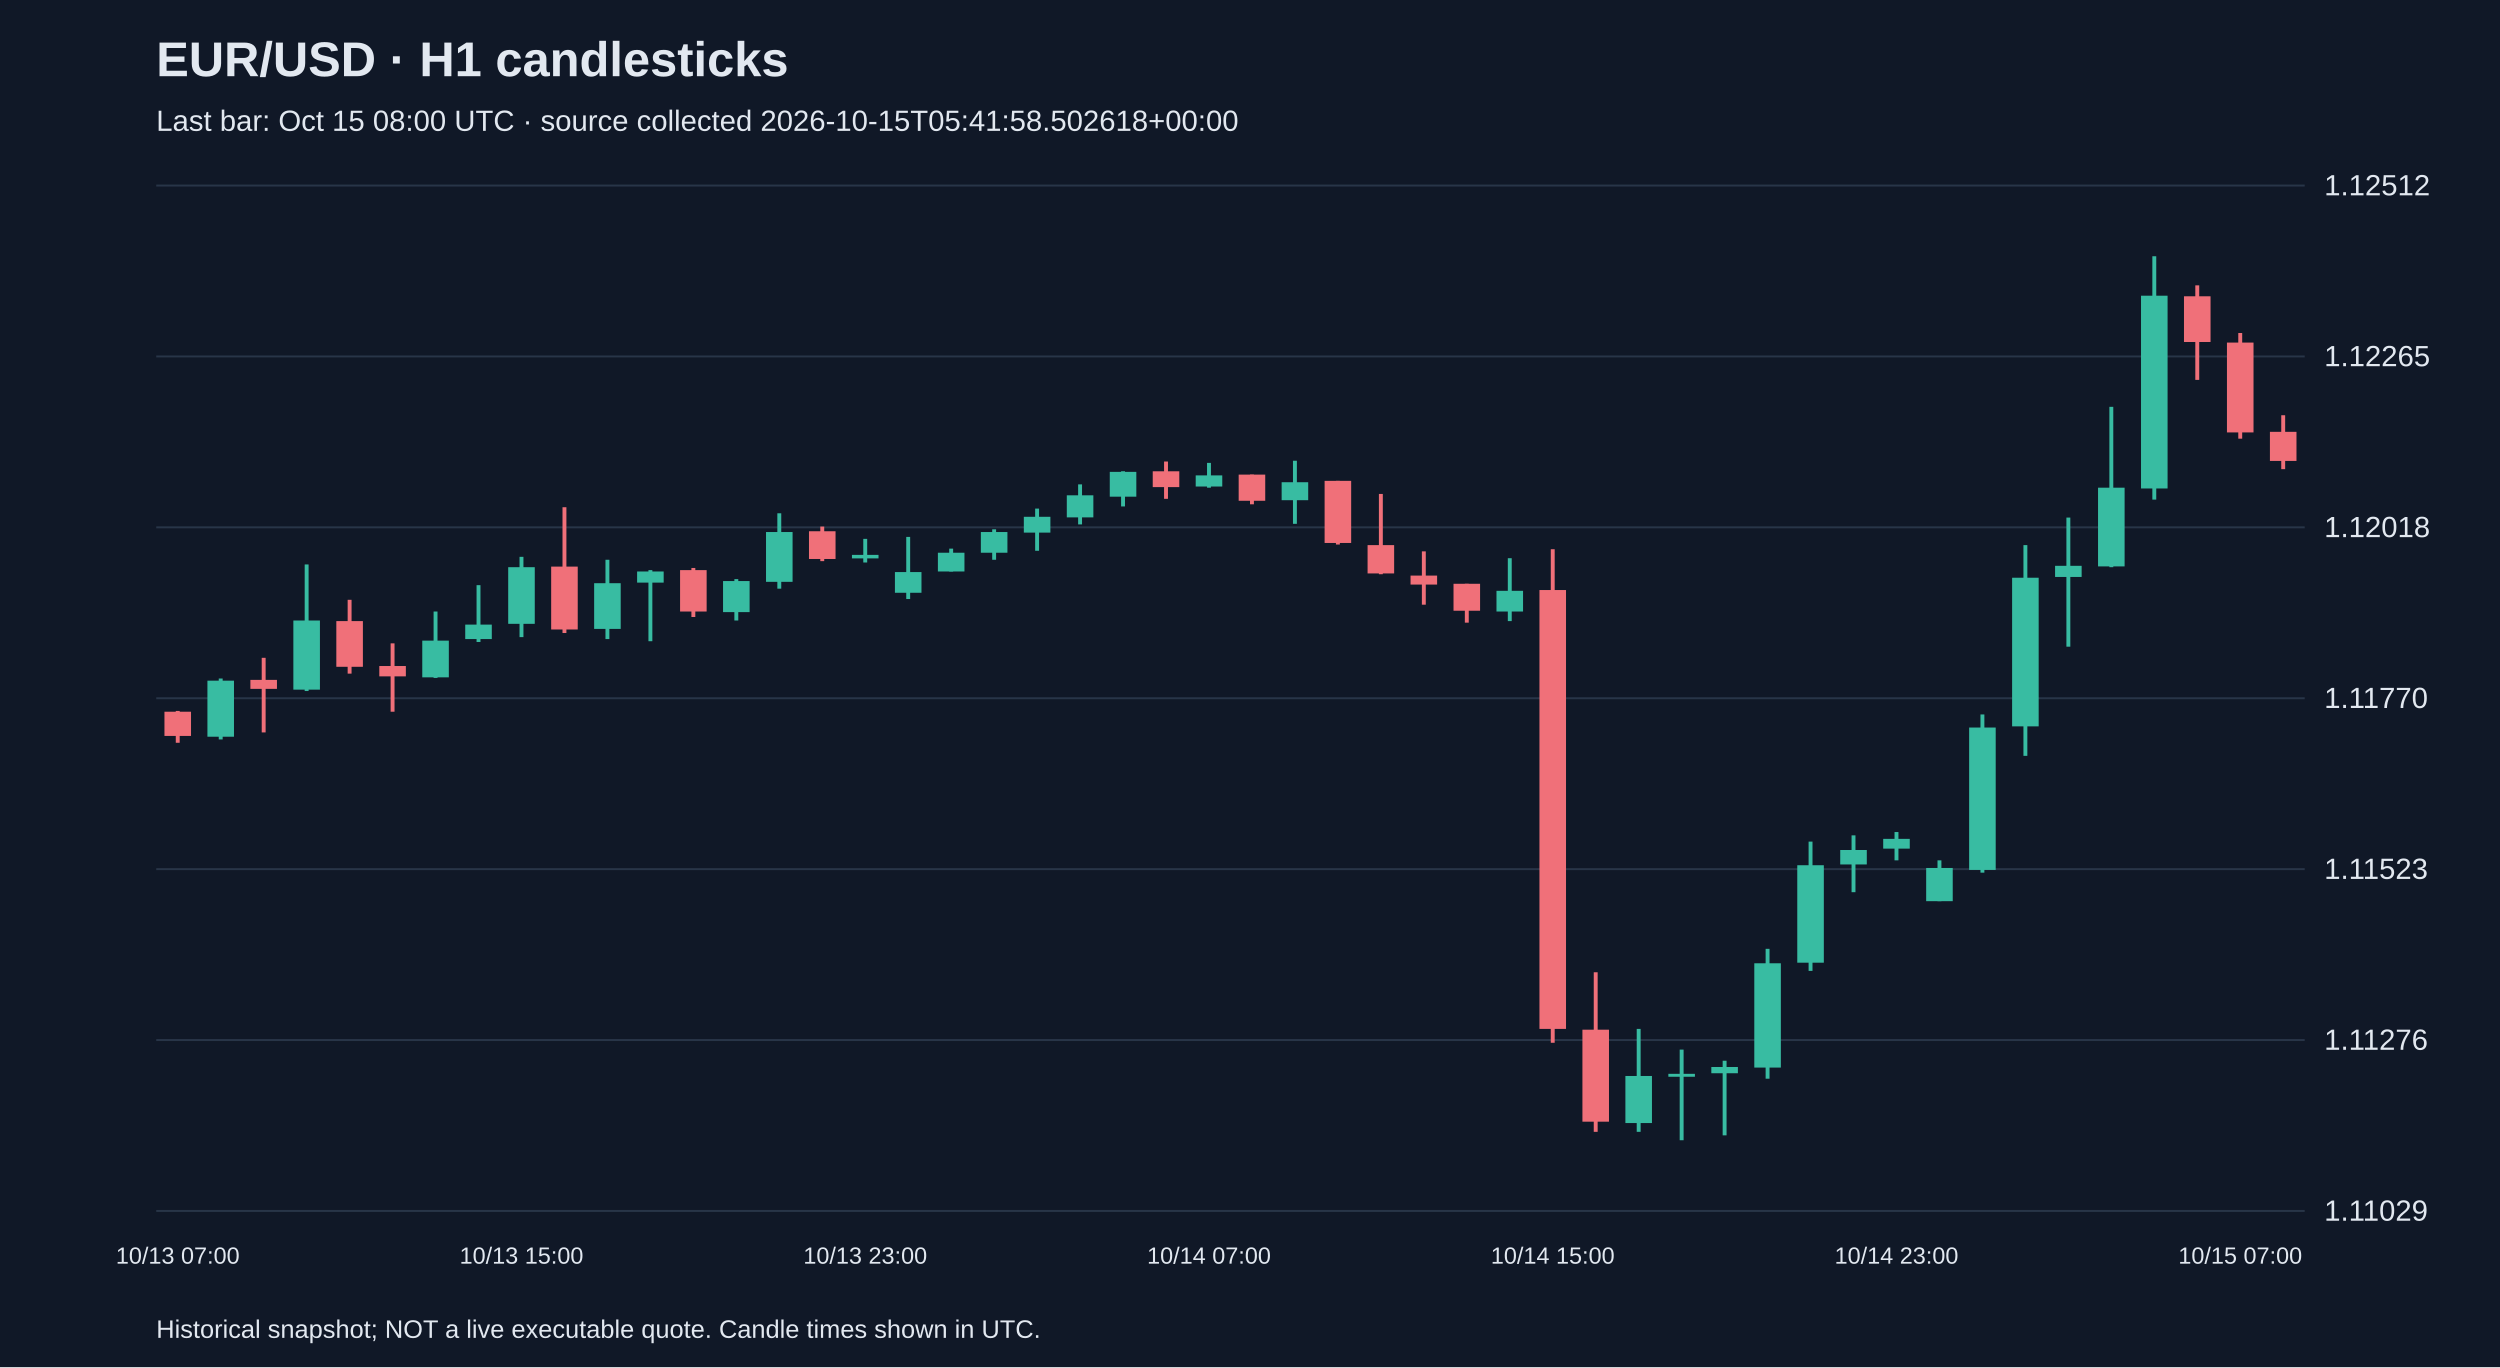
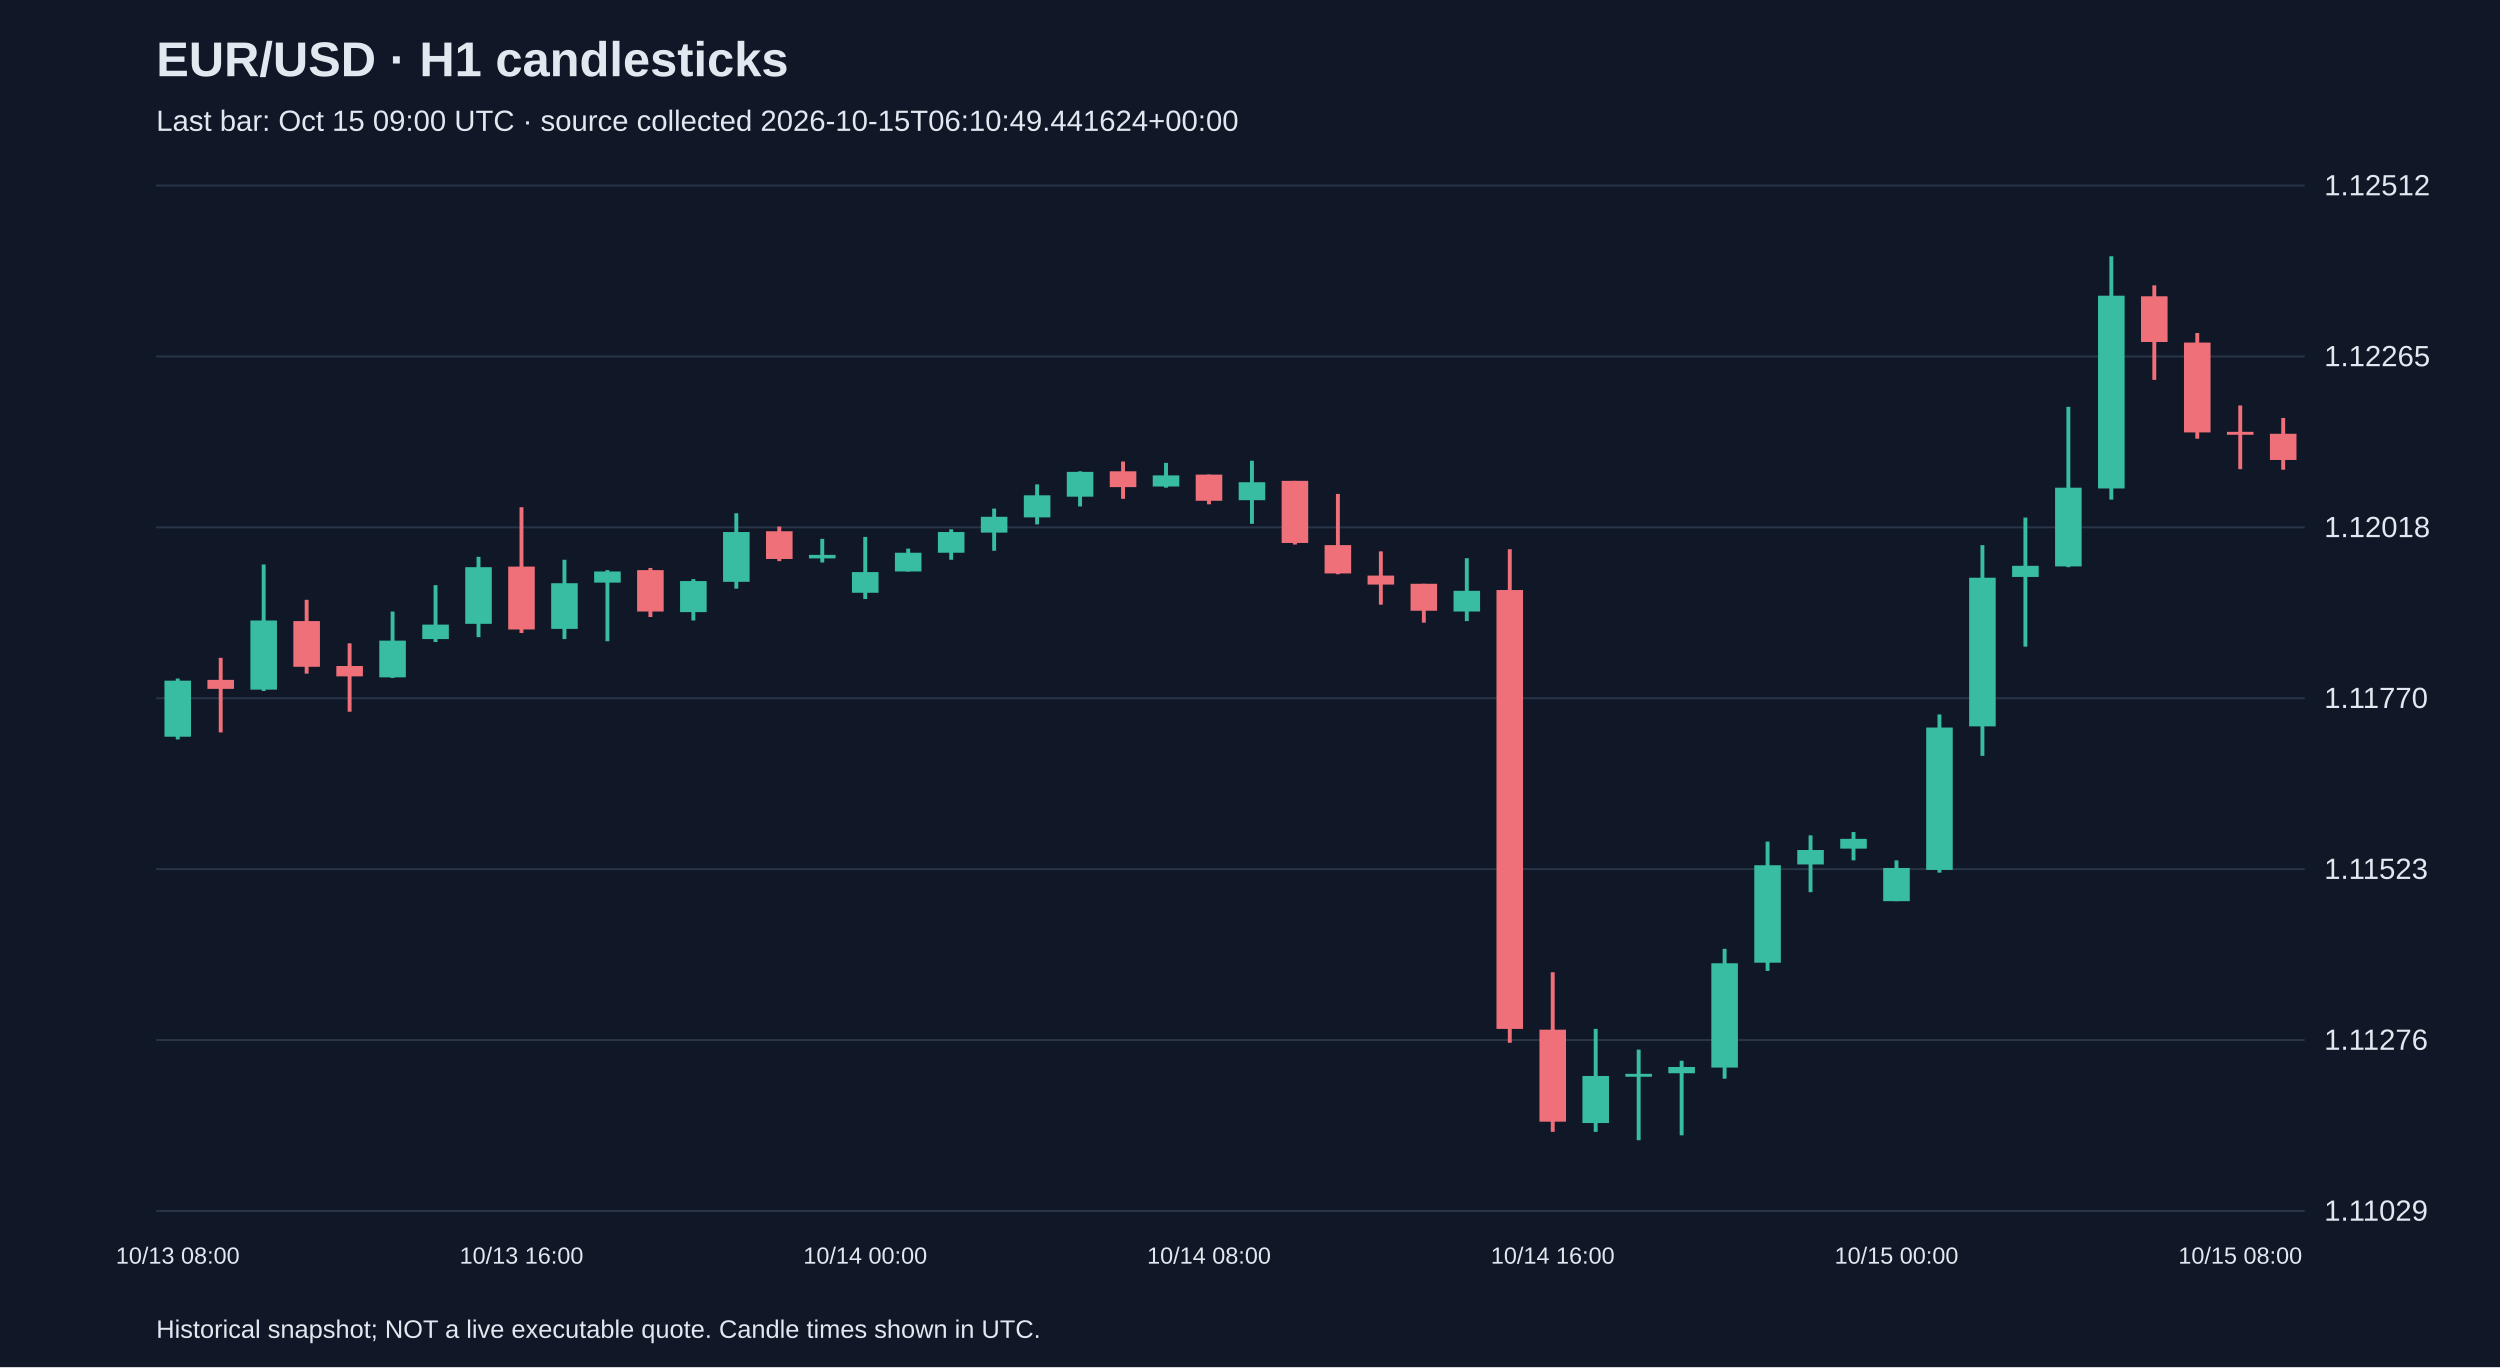
<svg xmlns="http://www.w3.org/2000/svg" viewBox="0 0 1280 700">
  <rect width="100%" height="100%" fill="#101827" />
  <style>text{font-family:Arial,sans-serif;fill:#e2e8f0}</style>
  <text x="80" y="39" font-size="25" font-weight="bold">EUR/USD · H1 candlesticks</text>
-   <text x="80" y="67" font-size="15" fill="#a6b1c5">Last bar: Oct 15 08:00 UTC · source collected 2026-10-15T05:41:58.502618+00:00</text>
+   <text x="80" y="67" font-size="15" fill="#a6b1c5">Last bar: Oct 15 09:00 UTC · source collected 2026-10-15T06:10:49.441624+00:00</text>
  <line x1="80" y1="620.0" x2="1180" y2="620.0" stroke="#283548" />
  <text x="1190" y="625.0" font-size="15">1.11029</text>
  <line x1="80" y1="532.5" x2="1180" y2="532.5" stroke="#283548" />
  <text x="1190" y="537.5" font-size="15">1.11276</text>
  <line x1="80" y1="445.0" x2="1180" y2="445.0" stroke="#283548" />
  <text x="1190" y="450.0" font-size="15">1.11523</text>
  <line x1="80" y1="357.5" x2="1180" y2="357.5" stroke="#283548" />
  <text x="1190" y="362.5" font-size="15">1.11770</text>
  <line x1="80" y1="270.0" x2="1180" y2="270.0" stroke="#283548" />
  <text x="1190" y="275.0" font-size="15">1.12018</text>
  <line x1="80" y1="182.5" x2="1180" y2="182.5" stroke="#283548" />
  <text x="1190" y="187.5" font-size="15">1.12265</text>
  <line x1="80" y1="95.0" x2="1180" y2="95.0" stroke="#283548" />
  <text x="1190" y="100.0" font-size="15">1.12512</text>
-   <line x1="91.0" y1="364.0" x2="91.0" y2="380.3" stroke="#f07079" stroke-width="2" />
-   <rect x="84.2" y="364.4" width="13.6" height="12.4" fill="#f07079" />
-   <text x="91.0" y="647" text-anchor="middle" font-size="12">10/13 07:00</text>
-   <line x1="113.0" y1="347.4" x2="113.0" y2="378.6" stroke="#38bca2" stroke-width="2" />
-   <rect x="106.2" y="348.5" width="13.6" height="28.7" fill="#38bca2" />
-   <line x1="135.0" y1="336.8" x2="135.0" y2="375.0" stroke="#f07079" stroke-width="2" />
-   <rect x="128.2" y="348.1" width="13.6" height="4.6" fill="#f07079" />
-   <line x1="157.0" y1="289.0" x2="157.0" y2="353.8" stroke="#38bca2" stroke-width="2" />
-   <rect x="150.2" y="317.7" width="13.6" height="35.4" fill="#38bca2" />
-   <line x1="179.0" y1="307.1" x2="179.0" y2="344.9" stroke="#f07079" stroke-width="2" />
-   <rect x="172.2" y="318.0" width="13.6" height="23.4" fill="#f07079" />
-   <line x1="201.0" y1="329.4" x2="201.0" y2="364.4" stroke="#f07079" stroke-width="2" />
-   <rect x="194.2" y="341.0" width="13.6" height="5.3" fill="#f07079" />
-   <line x1="223.0" y1="313.1" x2="223.0" y2="347.1" stroke="#38bca2" stroke-width="2" />
-   <rect x="216.2" y="328.0" width="13.6" height="18.8" fill="#38bca2" />
-   <line x1="245.0" y1="299.6" x2="245.0" y2="328.7" stroke="#38bca2" stroke-width="2" />
-   <rect x="238.2" y="319.8" width="13.6" height="7.4" fill="#38bca2" />
-   <line x1="267.0" y1="285.1" x2="267.0" y2="326.2" stroke="#38bca2" stroke-width="2" />
-   <rect x="260.2" y="290.4" width="13.6" height="29.0" fill="#38bca2" />
-   <text x="267.0" y="647" text-anchor="middle" font-size="12">10/13 15:00</text>
-   <line x1="289.0" y1="259.7" x2="289.0" y2="324.1" stroke="#f07079" stroke-width="2" />
-   <rect x="282.2" y="290.1" width="13.6" height="32.2" fill="#f07079" />
-   <line x1="311.0" y1="286.6" x2="311.0" y2="327.2" stroke="#38bca2" stroke-width="2" />
-   <rect x="304.2" y="298.6" width="13.6" height="23.4" fill="#38bca2" />
-   <line x1="333.0" y1="291.9" x2="333.0" y2="328.3" stroke="#38bca2" stroke-width="2" />
-   <rect x="326.2" y="292.6" width="13.6" height="5.7" fill="#38bca2" />
-   <line x1="355.0" y1="290.8" x2="355.0" y2="315.9" stroke="#f07079" stroke-width="2" />
-   <rect x="348.2" y="291.9" width="13.6" height="21.2" fill="#f07079" />
-   <line x1="377.0" y1="296.5" x2="377.0" y2="317.7" stroke="#38bca2" stroke-width="2" />
-   <rect x="370.2" y="297.5" width="13.6" height="15.9" fill="#38bca2" />
-   <line x1="399.0" y1="262.8" x2="399.0" y2="301.4" stroke="#38bca2" stroke-width="2" />
-   <rect x="392.2" y="272.4" width="13.6" height="25.5" fill="#38bca2" />
-   <line x1="421.0" y1="269.6" x2="421.0" y2="287.3" stroke="#f07079" stroke-width="2" />
-   <rect x="414.2" y="272.0" width="13.6" height="14.2" fill="#f07079" />
-   <line x1="443.0" y1="275.9" x2="443.0" y2="288.0" stroke="#38bca2" stroke-width="2" />
-   <rect x="436.2" y="284.1" width="13.6" height="1.8" fill="#38bca2" />
-   <text x="443.0" y="647" text-anchor="middle" font-size="12">10/13 23:00</text>
-   <line x1="465.0" y1="274.9" x2="465.0" y2="306.7" stroke="#38bca2" stroke-width="2" />
-   <rect x="458.2" y="292.9" width="13.6" height="10.6" fill="#38bca2" />
-   <line x1="487.0" y1="280.9" x2="487.0" y2="292.6" stroke="#38bca2" stroke-width="2" />
-   <rect x="480.2" y="283.0" width="13.6" height="9.6" fill="#38bca2" />
-   <line x1="509.0" y1="271.0" x2="509.0" y2="286.6" stroke="#38bca2" stroke-width="2" />
-   <rect x="502.2" y="272.4" width="13.6" height="10.6" fill="#38bca2" />
-   <line x1="531.0" y1="260.4" x2="531.0" y2="282.0" stroke="#38bca2" stroke-width="2" />
-   <rect x="524.2" y="264.6" width="13.6" height="8.1" fill="#38bca2" />
-   <line x1="553.0" y1="248.0" x2="553.0" y2="268.5" stroke="#38bca2" stroke-width="2" />
-   <rect x="546.2" y="253.6" width="13.6" height="11.3" fill="#38bca2" />
-   <line x1="575.0" y1="241.3" x2="575.0" y2="259.3" stroke="#38bca2" stroke-width="2" />
-   <rect x="568.2" y="241.6" width="13.6" height="12.7" fill="#38bca2" />
-   <line x1="597.0" y1="236.3" x2="597.0" y2="255.4" stroke="#f07079" stroke-width="2" />
-   <rect x="590.2" y="241.3" width="13.6" height="8.1" fill="#f07079" />
-   <line x1="619.0" y1="237.0" x2="619.0" y2="249.7" stroke="#38bca2" stroke-width="2" />
-   <rect x="612.2" y="243.4" width="13.6" height="5.7" fill="#38bca2" />
-   <text x="619.0" y="647" text-anchor="middle" font-size="12">10/14 07:00</text>
-   <line x1="641.0" y1="243.0" x2="641.0" y2="258.2" stroke="#f07079" stroke-width="2" />
-   <rect x="634.2" y="243.0" width="13.6" height="13.4" fill="#f07079" />
-   <line x1="663.0" y1="235.9" x2="663.0" y2="268.2" stroke="#38bca2" stroke-width="2" />
-   <rect x="656.2" y="246.9" width="13.6" height="9.2" fill="#38bca2" />
-   <line x1="685.0" y1="246.2" x2="685.0" y2="278.8" stroke="#f07079" stroke-width="2" />
-   <rect x="678.2" y="246.2" width="13.6" height="31.8" fill="#f07079" />
-   <line x1="707.0" y1="252.9" x2="707.0" y2="294.0" stroke="#f07079" stroke-width="2" />
-   <rect x="700.2" y="279.1" width="13.6" height="14.5" fill="#f07079" />
-   <line x1="729.0" y1="282.3" x2="729.0" y2="309.6" stroke="#f07079" stroke-width="2" />
-   <rect x="722.2" y="294.7" width="13.6" height="4.6" fill="#f07079" />
-   <line x1="751.0" y1="298.9" x2="751.0" y2="318.8" stroke="#f07079" stroke-width="2" />
-   <rect x="744.2" y="298.9" width="13.6" height="13.8" fill="#f07079" />
-   <line x1="773.0" y1="285.8" x2="773.0" y2="318.0" stroke="#38bca2" stroke-width="2" />
-   <rect x="766.2" y="302.5" width="13.6" height="10.6" fill="#38bca2" />
-   <line x1="795.0" y1="281.2" x2="795.0" y2="533.9" stroke="#f07079" stroke-width="2" />
-   <rect x="788.2" y="302.1" width="13.6" height="224.7" fill="#f07079" />
-   <text x="795.0" y="647" text-anchor="middle" font-size="12">10/14 15:00</text>
-   <line x1="817.0" y1="497.8" x2="817.0" y2="579.5" stroke="#f07079" stroke-width="2" />
-   <rect x="810.2" y="527.2" width="13.6" height="47.1" fill="#f07079" />
-   <line x1="839.0" y1="526.8" x2="839.0" y2="579.5" stroke="#38bca2" stroke-width="2" />
-   <rect x="832.2" y="550.9" width="13.6" height="24.1" fill="#38bca2" />
-   <line x1="861.0" y1="537.4" x2="861.0" y2="583.8" stroke="#38bca2" stroke-width="2" />
-   <rect x="854.2" y="549.8" width="13.6" height="1.5" fill="#38bca2" />
-   <line x1="883.0" y1="543.1" x2="883.0" y2="581.3" stroke="#38bca2" stroke-width="2" />
-   <rect x="876.2" y="546.3" width="13.6" height="3.2" fill="#38bca2" />
-   <line x1="905.0" y1="485.8" x2="905.0" y2="552.3" stroke="#38bca2" stroke-width="2" />
-   <rect x="898.2" y="493.2" width="13.6" height="53.4" fill="#38bca2" />
-   <line x1="927.0" y1="430.9" x2="927.0" y2="497.1" stroke="#38bca2" stroke-width="2" />
-   <rect x="920.2" y="443.0" width="13.6" height="49.9" fill="#38bca2" />
-   <line x1="949.0" y1="427.7" x2="949.0" y2="456.8" stroke="#38bca2" stroke-width="2" />
-   <rect x="942.2" y="435.2" width="13.6" height="7.4" fill="#38bca2" />
-   <line x1="971.0" y1="426.0" x2="971.0" y2="440.5" stroke="#38bca2" stroke-width="2" />
-   <rect x="964.2" y="429.5" width="13.6" height="5.0" fill="#38bca2" />
-   <text x="971.0" y="647" text-anchor="middle" font-size="12">10/14 23:00</text>
-   <line x1="993.0" y1="440.5" x2="993.0" y2="461.4" stroke="#38bca2" stroke-width="2" />
-   <rect x="986.2" y="444.4" width="13.6" height="17.0" fill="#38bca2" />
-   <line x1="1015.0" y1="365.8" x2="1015.0" y2="446.8" stroke="#38bca2" stroke-width="2" />
-   <rect x="1008.2" y="372.5" width="13.6" height="72.9" fill="#38bca2" />
-   <line x1="1037.0" y1="279.1" x2="1037.0" y2="387.0" stroke="#38bca2" stroke-width="2" />
-   <rect x="1030.2" y="295.8" width="13.6" height="76.1" fill="#38bca2" />
-   <line x1="1059.0" y1="265.0" x2="1059.0" y2="331.1" stroke="#38bca2" stroke-width="2" />
-   <rect x="1052.2" y="289.7" width="13.6" height="5.7" fill="#38bca2" />
-   <line x1="1081.0" y1="208.3" x2="1081.0" y2="290.4" stroke="#38bca2" stroke-width="2" />
-   <rect x="1074.2" y="249.7" width="13.6" height="40.3" fill="#38bca2" />
-   <line x1="1103.0" y1="131.2" x2="1103.0" y2="255.8" stroke="#38bca2" stroke-width="2" />
-   <rect x="1096.2" y="151.4" width="13.6" height="98.7" fill="#38bca2" />
-   <line x1="1125.0" y1="146.1" x2="1125.0" y2="194.5" stroke="#f07079" stroke-width="2" />
-   <rect x="1118.2" y="151.7" width="13.6" height="23.4" fill="#f07079" />
-   <line x1="1147.0" y1="170.5" x2="1147.0" y2="224.6" stroke="#f07079" stroke-width="2" />
-   <rect x="1140.2" y="175.4" width="13.6" height="46.0" fill="#f07079" />
-   <text x="1147.0" y="647" text-anchor="middle" font-size="12">10/15 07:00</text>
-   <line x1="1169.0" y1="212.6" x2="1169.0" y2="240.2" stroke="#f07079" stroke-width="2" />
-   <rect x="1162.2" y="221.1" width="13.6" height="14.9" fill="#f07079" />
+   <line x1="91.0" y1="347.4" x2="91.0" y2="378.6" stroke="#38bca2" stroke-width="2" />
+   <rect x="84.2" y="348.5" width="13.6" height="28.7" fill="#38bca2" />
+   <text x="91.0" y="647" text-anchor="middle" font-size="12">10/13 08:00</text>
+   <line x1="113.0" y1="336.8" x2="113.0" y2="375.0" stroke="#f07079" stroke-width="2" />
+   <rect x="106.2" y="348.1" width="13.6" height="4.6" fill="#f07079" />
+   <line x1="135.0" y1="289.0" x2="135.0" y2="353.8" stroke="#38bca2" stroke-width="2" />
+   <rect x="128.2" y="317.7" width="13.6" height="35.4" fill="#38bca2" />
+   <line x1="157.0" y1="307.1" x2="157.0" y2="344.9" stroke="#f07079" stroke-width="2" />
+   <rect x="150.2" y="318.0" width="13.6" height="23.4" fill="#f07079" />
+   <line x1="179.0" y1="329.4" x2="179.0" y2="364.4" stroke="#f07079" stroke-width="2" />
+   <rect x="172.2" y="341.0" width="13.6" height="5.3" fill="#f07079" />
+   <line x1="201.0" y1="313.1" x2="201.0" y2="347.1" stroke="#38bca2" stroke-width="2" />
+   <rect x="194.2" y="328.0" width="13.6" height="18.8" fill="#38bca2" />
+   <line x1="223.0" y1="299.6" x2="223.0" y2="328.7" stroke="#38bca2" stroke-width="2" />
+   <rect x="216.2" y="319.8" width="13.6" height="7.4" fill="#38bca2" />
+   <line x1="245.0" y1="285.1" x2="245.0" y2="326.2" stroke="#38bca2" stroke-width="2" />
+   <rect x="238.2" y="290.4" width="13.6" height="29.0" fill="#38bca2" />
+   <line x1="267.0" y1="259.7" x2="267.0" y2="324.1" stroke="#f07079" stroke-width="2" />
+   <rect x="260.2" y="290.1" width="13.6" height="32.2" fill="#f07079" />
+   <text x="267.0" y="647" text-anchor="middle" font-size="12">10/13 16:00</text>
+   <line x1="289.0" y1="286.6" x2="289.0" y2="327.2" stroke="#38bca2" stroke-width="2" />
+   <rect x="282.2" y="298.6" width="13.6" height="23.4" fill="#38bca2" />
+   <line x1="311.0" y1="291.9" x2="311.0" y2="328.3" stroke="#38bca2" stroke-width="2" />
+   <rect x="304.2" y="292.6" width="13.6" height="5.7" fill="#38bca2" />
+   <line x1="333.0" y1="290.8" x2="333.0" y2="315.9" stroke="#f07079" stroke-width="2" />
+   <rect x="326.2" y="291.9" width="13.6" height="21.2" fill="#f07079" />
+   <line x1="355.0" y1="296.5" x2="355.0" y2="317.7" stroke="#38bca2" stroke-width="2" />
+   <rect x="348.2" y="297.5" width="13.6" height="15.9" fill="#38bca2" />
+   <line x1="377.0" y1="262.8" x2="377.0" y2="301.4" stroke="#38bca2" stroke-width="2" />
+   <rect x="370.2" y="272.4" width="13.6" height="25.5" fill="#38bca2" />
+   <line x1="399.0" y1="269.6" x2="399.0" y2="287.3" stroke="#f07079" stroke-width="2" />
+   <rect x="392.2" y="272.0" width="13.6" height="14.2" fill="#f07079" />
+   <line x1="421.0" y1="275.9" x2="421.0" y2="288.0" stroke="#38bca2" stroke-width="2" />
+   <rect x="414.2" y="284.1" width="13.6" height="1.8" fill="#38bca2" />
+   <line x1="443.0" y1="274.9" x2="443.0" y2="306.7" stroke="#38bca2" stroke-width="2" />
+   <rect x="436.2" y="292.9" width="13.6" height="10.6" fill="#38bca2" />
+   <text x="443.0" y="647" text-anchor="middle" font-size="12">10/14 00:00</text>
+   <line x1="465.0" y1="280.9" x2="465.0" y2="292.6" stroke="#38bca2" stroke-width="2" />
+   <rect x="458.2" y="283.0" width="13.6" height="9.6" fill="#38bca2" />
+   <line x1="487.0" y1="271.0" x2="487.0" y2="286.6" stroke="#38bca2" stroke-width="2" />
+   <rect x="480.2" y="272.4" width="13.6" height="10.6" fill="#38bca2" />
+   <line x1="509.0" y1="260.4" x2="509.0" y2="282.0" stroke="#38bca2" stroke-width="2" />
+   <rect x="502.2" y="264.6" width="13.6" height="8.1" fill="#38bca2" />
+   <line x1="531.0" y1="248.0" x2="531.0" y2="268.5" stroke="#38bca2" stroke-width="2" />
+   <rect x="524.2" y="253.6" width="13.6" height="11.3" fill="#38bca2" />
+   <line x1="553.0" y1="241.3" x2="553.0" y2="259.3" stroke="#38bca2" stroke-width="2" />
+   <rect x="546.2" y="241.6" width="13.6" height="12.7" fill="#38bca2" />
+   <line x1="575.0" y1="236.3" x2="575.0" y2="255.4" stroke="#f07079" stroke-width="2" />
+   <rect x="568.2" y="241.3" width="13.6" height="8.1" fill="#f07079" />
+   <line x1="597.0" y1="237.0" x2="597.0" y2="249.7" stroke="#38bca2" stroke-width="2" />
+   <rect x="590.2" y="243.4" width="13.6" height="5.7" fill="#38bca2" />
+   <line x1="619.0" y1="243.0" x2="619.0" y2="258.2" stroke="#f07079" stroke-width="2" />
+   <rect x="612.2" y="243.0" width="13.6" height="13.4" fill="#f07079" />
+   <text x="619.0" y="647" text-anchor="middle" font-size="12">10/14 08:00</text>
+   <line x1="641.0" y1="235.9" x2="641.0" y2="268.2" stroke="#38bca2" stroke-width="2" />
+   <rect x="634.2" y="246.9" width="13.6" height="9.2" fill="#38bca2" />
+   <line x1="663.0" y1="246.2" x2="663.0" y2="278.8" stroke="#f07079" stroke-width="2" />
+   <rect x="656.2" y="246.2" width="13.6" height="31.8" fill="#f07079" />
+   <line x1="685.0" y1="252.9" x2="685.0" y2="294.0" stroke="#f07079" stroke-width="2" />
+   <rect x="678.2" y="279.1" width="13.6" height="14.5" fill="#f07079" />
+   <line x1="707.0" y1="282.3" x2="707.0" y2="309.6" stroke="#f07079" stroke-width="2" />
+   <rect x="700.2" y="294.7" width="13.6" height="4.6" fill="#f07079" />
+   <line x1="729.0" y1="298.9" x2="729.0" y2="318.8" stroke="#f07079" stroke-width="2" />
+   <rect x="722.2" y="298.9" width="13.6" height="13.8" fill="#f07079" />
+   <line x1="751.0" y1="285.8" x2="751.0" y2="318.0" stroke="#38bca2" stroke-width="2" />
+   <rect x="744.2" y="302.5" width="13.6" height="10.6" fill="#38bca2" />
+   <line x1="773.0" y1="281.2" x2="773.0" y2="533.9" stroke="#f07079" stroke-width="2" />
+   <rect x="766.2" y="302.1" width="13.6" height="224.7" fill="#f07079" />
+   <line x1="795.0" y1="497.8" x2="795.0" y2="579.5" stroke="#f07079" stroke-width="2" />
+   <rect x="788.2" y="527.2" width="13.6" height="47.1" fill="#f07079" />
+   <text x="795.0" y="647" text-anchor="middle" font-size="12">10/14 16:00</text>
+   <line x1="817.0" y1="526.8" x2="817.0" y2="579.5" stroke="#38bca2" stroke-width="2" />
+   <rect x="810.2" y="550.9" width="13.6" height="24.1" fill="#38bca2" />
+   <line x1="839.0" y1="537.4" x2="839.0" y2="583.8" stroke="#38bca2" stroke-width="2" />
+   <rect x="832.2" y="549.8" width="13.6" height="1.5" fill="#38bca2" />
+   <line x1="861.0" y1="543.1" x2="861.0" y2="581.3" stroke="#38bca2" stroke-width="2" />
+   <rect x="854.2" y="546.3" width="13.6" height="3.2" fill="#38bca2" />
+   <line x1="883.0" y1="485.8" x2="883.0" y2="552.3" stroke="#38bca2" stroke-width="2" />
+   <rect x="876.2" y="493.2" width="13.6" height="53.4" fill="#38bca2" />
+   <line x1="905.0" y1="430.9" x2="905.0" y2="497.1" stroke="#38bca2" stroke-width="2" />
+   <rect x="898.2" y="443.0" width="13.6" height="49.9" fill="#38bca2" />
+   <line x1="927.0" y1="427.7" x2="927.0" y2="456.8" stroke="#38bca2" stroke-width="2" />
+   <rect x="920.2" y="435.2" width="13.6" height="7.4" fill="#38bca2" />
+   <line x1="949.0" y1="426.0" x2="949.0" y2="440.5" stroke="#38bca2" stroke-width="2" />
+   <rect x="942.2" y="429.5" width="13.6" height="5.0" fill="#38bca2" />
+   <line x1="971.0" y1="440.5" x2="971.0" y2="461.4" stroke="#38bca2" stroke-width="2" />
+   <rect x="964.2" y="444.4" width="13.6" height="17.0" fill="#38bca2" />
+   <text x="971.0" y="647" text-anchor="middle" font-size="12">10/15 00:00</text>
+   <line x1="993.0" y1="365.8" x2="993.0" y2="446.8" stroke="#38bca2" stroke-width="2" />
+   <rect x="986.2" y="372.5" width="13.6" height="72.9" fill="#38bca2" />
+   <line x1="1015.0" y1="279.1" x2="1015.0" y2="387.0" stroke="#38bca2" stroke-width="2" />
+   <rect x="1008.2" y="295.8" width="13.6" height="76.1" fill="#38bca2" />
+   <line x1="1037.0" y1="265.0" x2="1037.0" y2="331.1" stroke="#38bca2" stroke-width="2" />
+   <rect x="1030.2" y="289.7" width="13.6" height="5.7" fill="#38bca2" />
+   <line x1="1059.0" y1="208.3" x2="1059.0" y2="290.4" stroke="#38bca2" stroke-width="2" />
+   <rect x="1052.2" y="249.7" width="13.6" height="40.3" fill="#38bca2" />
+   <line x1="1081.0" y1="131.2" x2="1081.0" y2="255.8" stroke="#38bca2" stroke-width="2" />
+   <rect x="1074.2" y="151.4" width="13.6" height="98.7" fill="#38bca2" />
+   <line x1="1103.0" y1="146.1" x2="1103.0" y2="194.5" stroke="#f07079" stroke-width="2" />
+   <rect x="1096.2" y="151.7" width="13.6" height="23.4" fill="#f07079" />
+   <line x1="1125.0" y1="170.5" x2="1125.0" y2="224.6" stroke="#f07079" stroke-width="2" />
+   <rect x="1118.2" y="175.4" width="13.6" height="46.0" fill="#f07079" />
+   <line x1="1147.0" y1="207.6" x2="1147.0" y2="240.2" stroke="#f07079" stroke-width="2" />
+   <rect x="1140.2" y="221.1" width="13.6" height="1.5" fill="#f07079" />
+   <text x="1147.0" y="647" text-anchor="middle" font-size="12">10/15 08:00</text>
+   <line x1="1169.0" y1="214.0" x2="1169.0" y2="240.5" stroke="#f07079" stroke-width="2" />
+   <rect x="1162.2" y="222.1" width="13.6" height="13.4" fill="#f07079" />
  <text x="80" y="685" font-size="13">Historical snapshot; NOT a live executable quote. Candle times shown in UTC.</text>
</svg>
